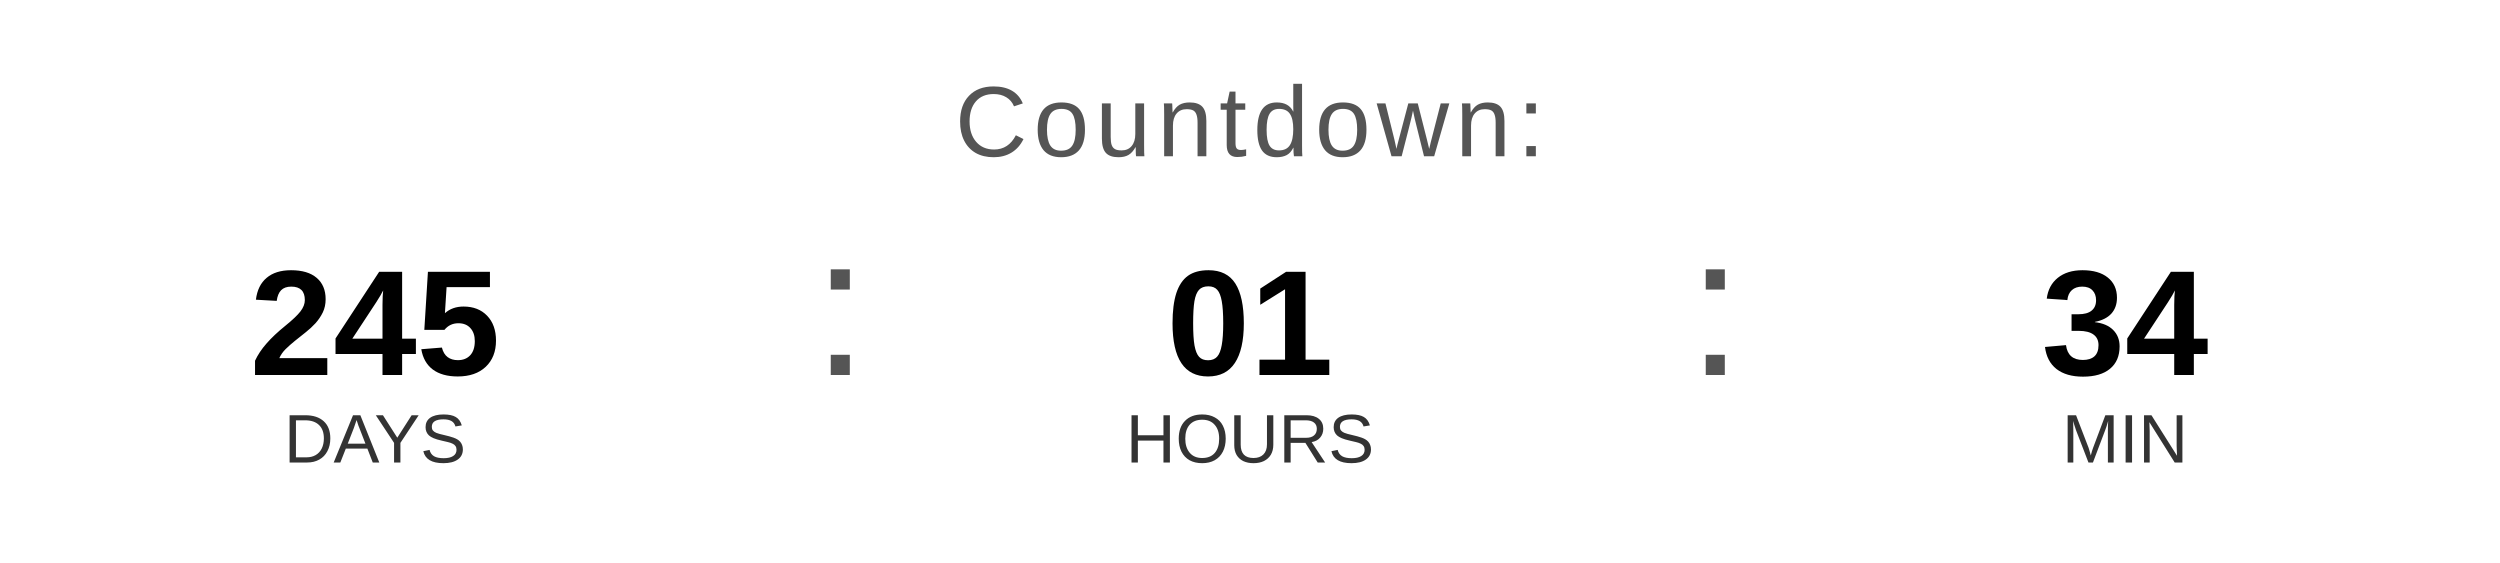
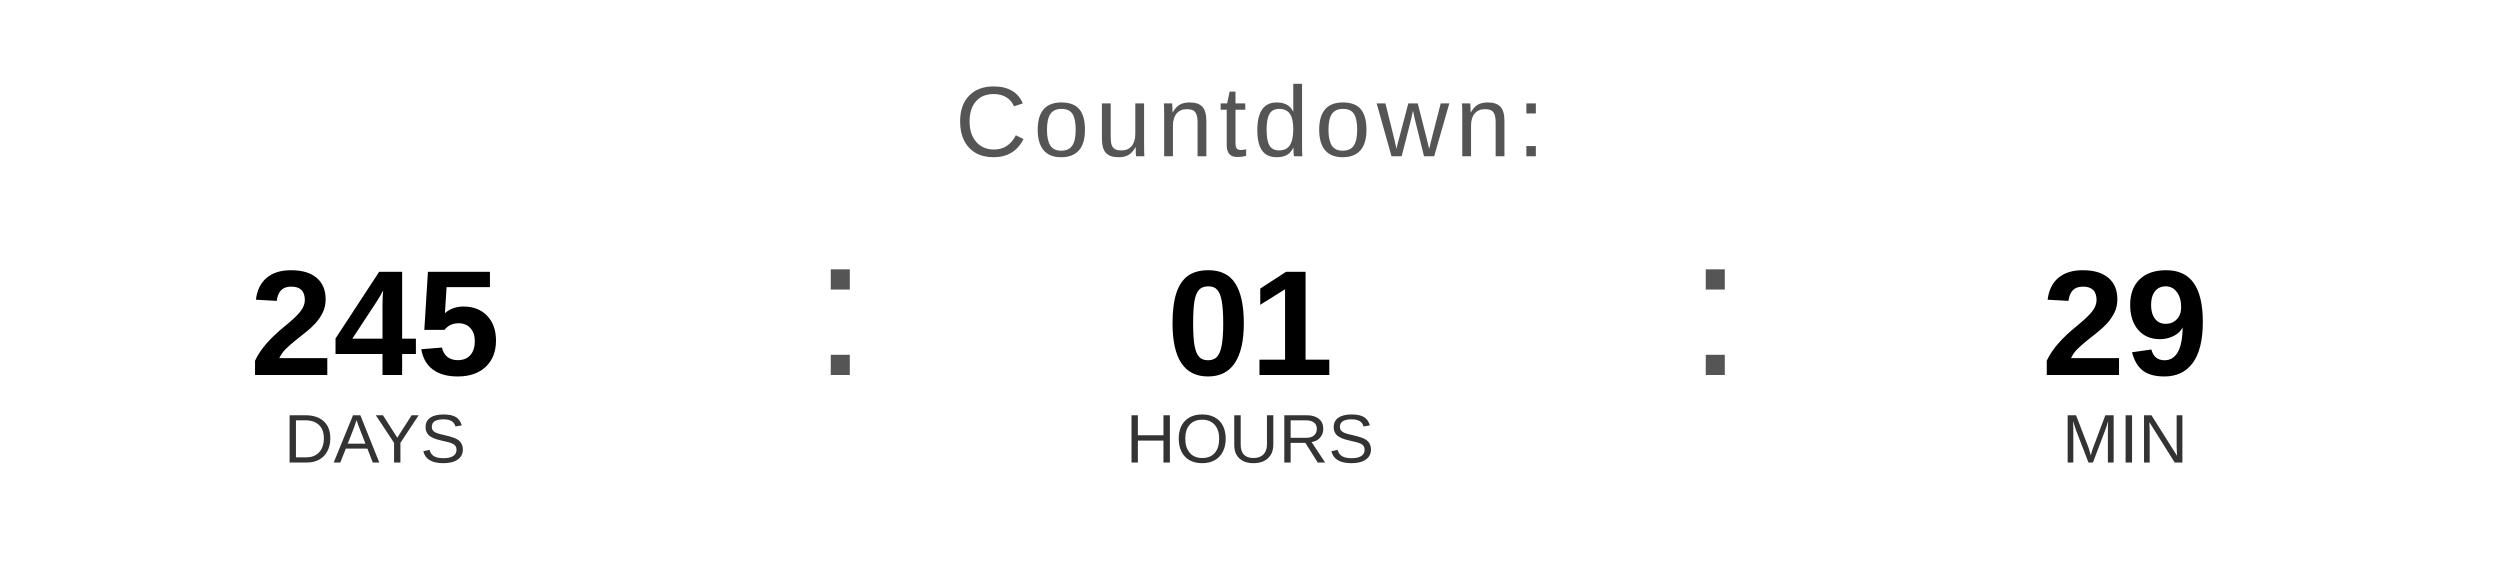
<svg xmlns="http://www.w3.org/2000/svg" width="400" height="90" viewBox="0 0 400 90">
  <text x="200" y="25" font-family="Arial, Helvetica, sans-serif" font-size="16" fill="#555555" text-anchor="middle" letter-spacing="1">
    Countdown:
  </text>
  <text x="60" y="60" font-family="Arial, Helvetica, sans-serif" font-size="24" font-weight="bold" fill="#000000" text-anchor="middle">245</text>
  <text x="60" y="74" font-family="Arial, Helvetica, sans-serif" font-size="11" fill="#333333" text-anchor="middle">DAYS</text>
  <text x="130" y="60" font-family="Arial, sans-serif" font-size="32" fill="#555555">:</text>
  <text x="200" y="60" font-family="Arial, Helvetica, sans-serif" font-size="24" font-weight="bold" fill="#000000" text-anchor="middle">01</text>
  <text x="200" y="74" font-family="Arial, Helvetica, sans-serif" font-size="11" fill="#333333" text-anchor="middle">HOURS</text>
  <text x="270" y="60" font-family="Arial, sans-serif" font-size="32" fill="#555555">:</text>
-   <text x="340" y="60" font-family="Arial, Helvetica, sans-serif" font-size="24" font-weight="bold" fill="#000000" text-anchor="middle">34</text>
+   <text x="340" y="60" font-family="Arial, Helvetica, sans-serif" font-size="24" font-weight="bold" fill="#000000" text-anchor="middle">29</text>
  <text x="340" y="74" font-family="Arial, Helvetica, sans-serif" font-size="11" fill="#333333" text-anchor="middle">MIN</text>
</svg>
